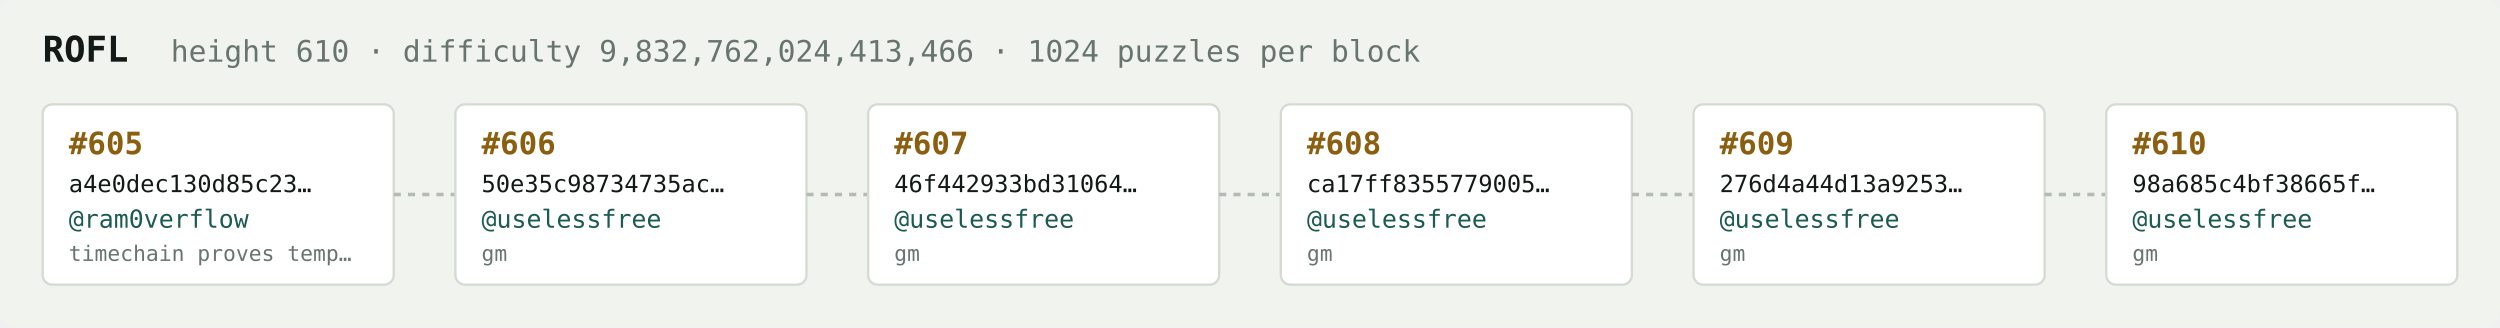
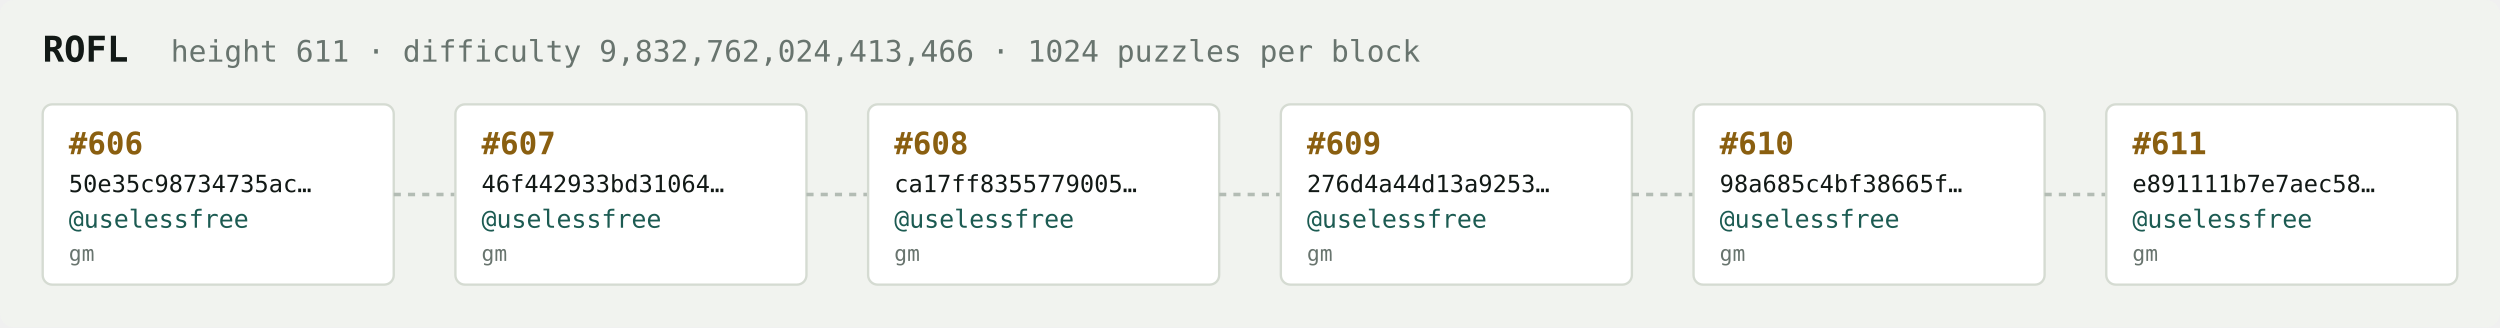
<svg xmlns="http://www.w3.org/2000/svg" width="1054" height="138" viewBox="0 0 1054 138" font-family="ui-monospace,SFMono-Regular,Menlo,monospace">
  <rect fill="#f1f3ef" width="1054" height="138" rx="6" />
  <text x="18" y="26" fill="#121916" font-size="15" font-weight="700">ROFL</text>
-   <text x="72" y="26" fill="#68746e" font-size="12.5">height 610 · difficulty 9,832,762,024,413,466 · 1024 puzzles per block</text>
+   <text x="72" y="26" fill="#68746e" font-size="12.5">height 611 · difficulty 9,832,762,024,413,466 · 1024 puzzles per block</text>
  <rect x="18" y="44" width="148" height="76" rx="4" fill="#ffffff" stroke="#d5dbd2" stroke-width="1" />
-   <text x="29" y="65" fill="#8a5f10" font-size="13" font-weight="700">#605</text>
-   <text x="29" y="81" fill="#121916" font-size="10">a4e0dec130d85c23…</text>
-   <text x="29" y="96" fill="#1c5b52" font-size="10.5">@ram0verflow</text>
-   <text x="29" y="110" fill="#68746e" font-size="9">timechain proves temp…</text>
+   <text x="29" y="65" fill="#8a5f10" font-size="13" font-weight="700">#606</text>
+   <text x="29" y="81" fill="#121916" font-size="10">50e35c98734735ac…</text>
+   <text x="29" y="96" fill="#1c5b52" font-size="10.5">@uselessfree</text>
+   <text x="29" y="110" fill="#68746e" font-size="9">gm</text>
  <line x1="166" y1="82.0" x2="192" y2="82.0" stroke="#b3bcb4" stroke-width="1.5" stroke-dasharray="3 3" />
  <rect x="192" y="44" width="148" height="76" rx="4" fill="#ffffff" stroke="#d5dbd2" stroke-width="1" />
-   <text x="203" y="65" fill="#8a5f10" font-size="13" font-weight="700">#606</text>
-   <text x="203" y="81" fill="#121916" font-size="10">50e35c98734735ac…</text>
+   <text x="203" y="65" fill="#8a5f10" font-size="13" font-weight="700">#607</text>
+   <text x="203" y="81" fill="#121916" font-size="10">46f442933bd31064…</text>
  <text x="203" y="96" fill="#1c5b52" font-size="10.5">@uselessfree</text>
  <text x="203" y="110" fill="#68746e" font-size="9">gm</text>
  <line x1="340" y1="82.0" x2="366" y2="82.0" stroke="#b3bcb4" stroke-width="1.5" stroke-dasharray="3 3" />
  <rect x="366" y="44" width="148" height="76" rx="4" fill="#ffffff" stroke="#d5dbd2" stroke-width="1" />
-   <text x="377" y="65" fill="#8a5f10" font-size="13" font-weight="700">#607</text>
-   <text x="377" y="81" fill="#121916" font-size="10">46f442933bd31064…</text>
+   <text x="377" y="65" fill="#8a5f10" font-size="13" font-weight="700">#608</text>
+   <text x="377" y="81" fill="#121916" font-size="10">ca17ff8355779005…</text>
  <text x="377" y="96" fill="#1c5b52" font-size="10.5">@uselessfree</text>
  <text x="377" y="110" fill="#68746e" font-size="9">gm</text>
  <line x1="514" y1="82.0" x2="540" y2="82.0" stroke="#b3bcb4" stroke-width="1.5" stroke-dasharray="3 3" />
  <rect x="540" y="44" width="148" height="76" rx="4" fill="#ffffff" stroke="#d5dbd2" stroke-width="1" />
-   <text x="551" y="65" fill="#8a5f10" font-size="13" font-weight="700">#608</text>
-   <text x="551" y="81" fill="#121916" font-size="10">ca17ff8355779005…</text>
+   <text x="551" y="65" fill="#8a5f10" font-size="13" font-weight="700">#609</text>
+   <text x="551" y="81" fill="#121916" font-size="10">276d4a44d13a9253…</text>
  <text x="551" y="96" fill="#1c5b52" font-size="10.5">@uselessfree</text>
  <text x="551" y="110" fill="#68746e" font-size="9">gm</text>
  <line x1="688" y1="82.0" x2="714" y2="82.0" stroke="#b3bcb4" stroke-width="1.5" stroke-dasharray="3 3" />
  <rect x="714" y="44" width="148" height="76" rx="4" fill="#ffffff" stroke="#d5dbd2" stroke-width="1" />
-   <text x="725" y="65" fill="#8a5f10" font-size="13" font-weight="700">#609</text>
-   <text x="725" y="81" fill="#121916" font-size="10">276d4a44d13a9253…</text>
+   <text x="725" y="65" fill="#8a5f10" font-size="13" font-weight="700">#610</text>
+   <text x="725" y="81" fill="#121916" font-size="10">98a685c4bf38665f…</text>
  <text x="725" y="96" fill="#1c5b52" font-size="10.5">@uselessfree</text>
  <text x="725" y="110" fill="#68746e" font-size="9">gm</text>
  <line x1="862" y1="82.0" x2="888" y2="82.0" stroke="#b3bcb4" stroke-width="1.5" stroke-dasharray="3 3" />
  <rect x="888" y="44" width="148" height="76" rx="4" fill="#ffffff" stroke="#d5dbd2" stroke-width="1" />
-   <text x="899" y="65" fill="#8a5f10" font-size="13" font-weight="700">#610</text>
-   <text x="899" y="81" fill="#121916" font-size="10">98a685c4bf38665f…</text>
+   <text x="899" y="65" fill="#8a5f10" font-size="13" font-weight="700">#611</text>
+   <text x="899" y="81" fill="#121916" font-size="10">e891111b7e7aec58…</text>
  <text x="899" y="96" fill="#1c5b52" font-size="10.5">@uselessfree</text>
  <text x="899" y="110" fill="#68746e" font-size="9">gm</text>
</svg>
